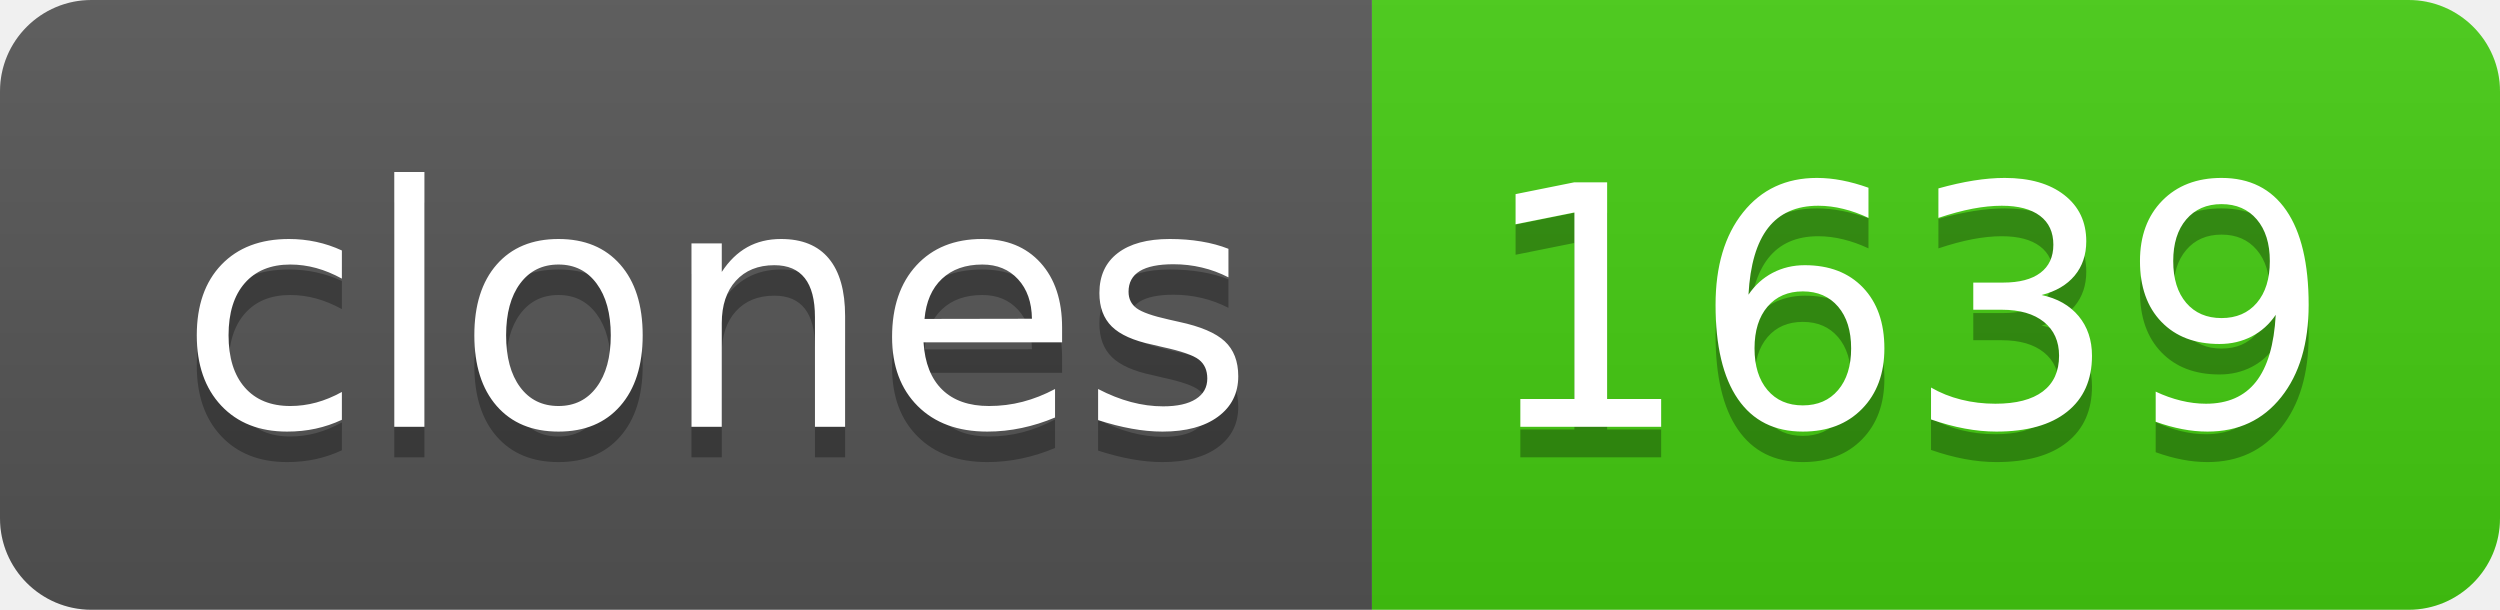
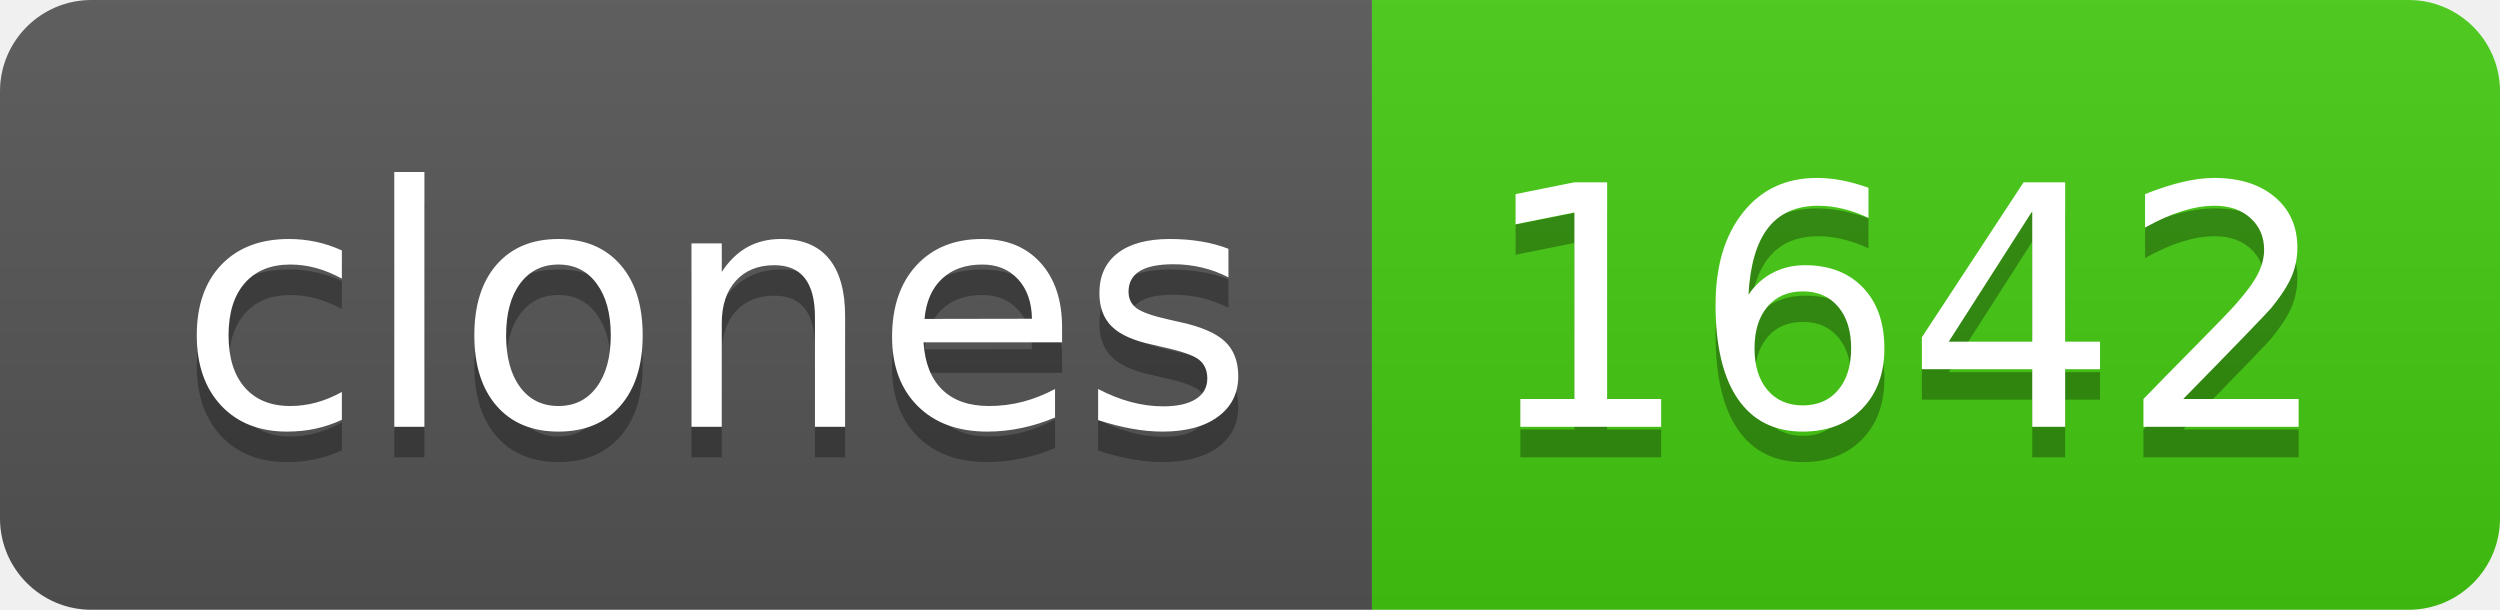
- <svg xmlns="http://www.w3.org/2000/svg" width="82" height="20" role="img" aria-label="clones: 1639">
+ <svg xmlns="http://www.w3.org/2000/svg" width="82" height="20" role="img" aria-label="clones: 1642">
  <linearGradient id="s" x2="0" y2="100%">
    <stop offset="0" stop-color="#bbb" stop-opacity=".1" />
    <stop offset="1" stop-opacity=".1" />
  </linearGradient>
  <clipPath id="r">
    <rect width="82" height="20" rx="3" fill="#fff" />
  </clipPath>
  <g clip-path="url(#r)">
    <rect width="45" height="20" fill="#555" />
    <rect x="45" width="37" height="20" fill="#4c1" />
    <rect width="82" height="20" fill="url(#s)" />
  </g>
  <g fill="#fff" text-anchor="middle" font-family="Verdana,Geneva,DejaVu Sans,sans-serif" text-rendering="geometricPrecision" font-size="110">
    <text aria-hidden="true" x="235" y="150" fill="#010101" fill-opacity=".3" transform="scale(.1)" textLength="350">clones</text>
    <text x="235" y="140" transform="scale(.1)" fill="#fff" textLength="350">clones</text>
-     <text aria-hidden="true" x="625" y="150" fill="#010101" fill-opacity=".3" transform="scale(.1)" textLength="270">1639</text>
-     <text x="625" y="140" transform="scale(.1)" fill="#fff" textLength="270">1639</text>
+     <text aria-hidden="true" x="625" y="150" fill="#010101" fill-opacity=".3" transform="scale(.1)" textLength="270">1642</text>
+     <text x="625" y="140" transform="scale(.1)" fill="#fff" textLength="270">1642</text>
  </g>
</svg>
